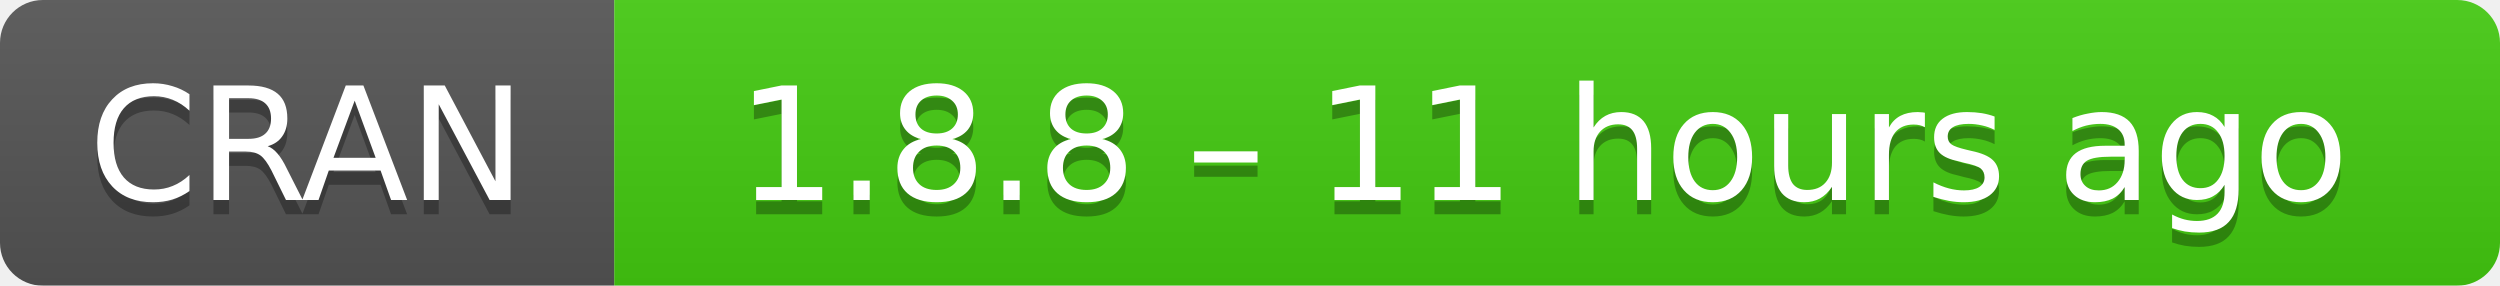
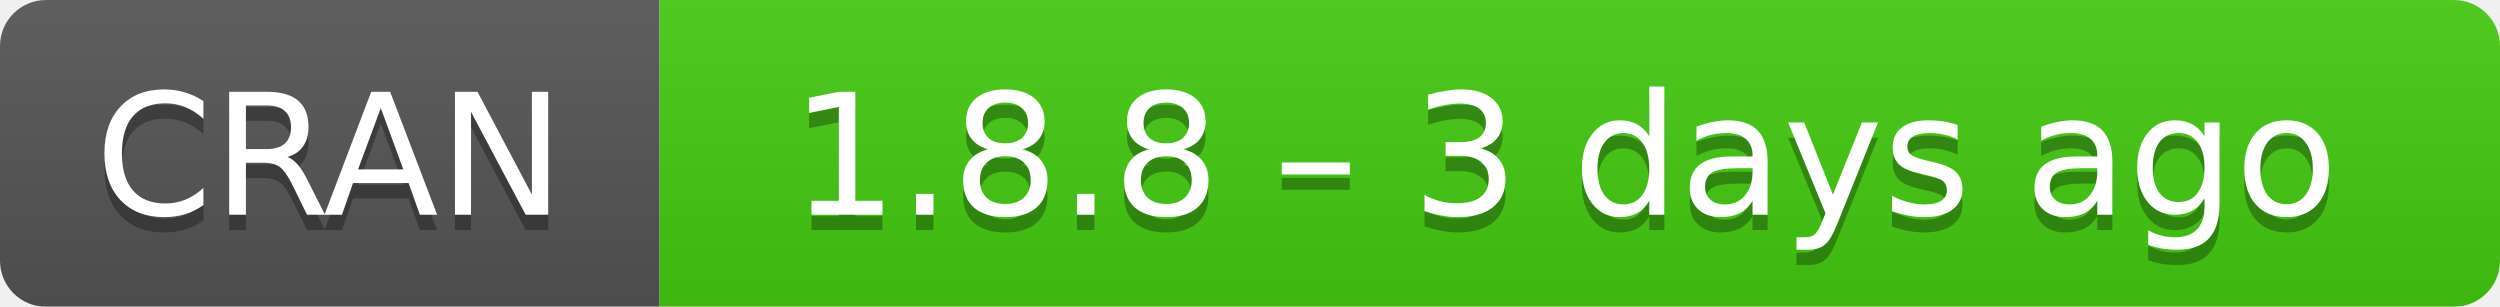
- <svg xmlns="http://www.w3.org/2000/svg" width="175" height="20" aria-label="CRAN 1.8.8 – 11 hours ago">
+ <svg xmlns="http://www.w3.org/2000/svg" width="163" height="20" aria-label="CRAN 1.8.8 – 3 days ago">
  <linearGradient id="b" x2="0" y2="100%">
    <stop offset="0" stop-color="#bbb" stop-opacity=".1" />
    <stop offset="1" stop-opacity=".1" />
  </linearGradient>
  <mask id="a">
-     <rect width="175" height="20" rx="3" fill="#fff" />
+     <rect width="163" height="20" rx="3" fill="#fff" />
  </mask>
  <g mask="url(#a)">
    <path fill="#555" d="M0 0h43v20H0z" />
-     <path fill="#4c1" d="M43 0h153v20H43z" />
-     <path fill="url(#b)" d="M0 0h175v20H0z" />
+     <path fill="#4c1" d="M43 0h141v20H43z" />
+     <path fill="url(#b)" d="M0 0h163v20H0z" />
  </g>
  <g fill="#fff" text-anchor="middle" font-family="DejaVu Sans,Verdana,Geneva,sans-serif" font-size="11">
    <text x="21.5" y="15" fill="#010101" fill-opacity=".3">
      CRAN
    </text>
    <text x="21.5" y="14">
      CRAN
    </text>
-     <text x="108" y="15" fill="#010101" fill-opacity=".3">
-       1.8.8 – 11 hours ago
+     <text x="102" y="15" fill="#010101" fill-opacity=".3">
+       1.8.8 – 3 days ago
    </text>
-     <text x="108" y="14">
-       1.8.8 – 11 hours ago
+     <text x="102" y="14">
+       1.8.8 – 3 days ago
    </text>
  </g>
</svg>
